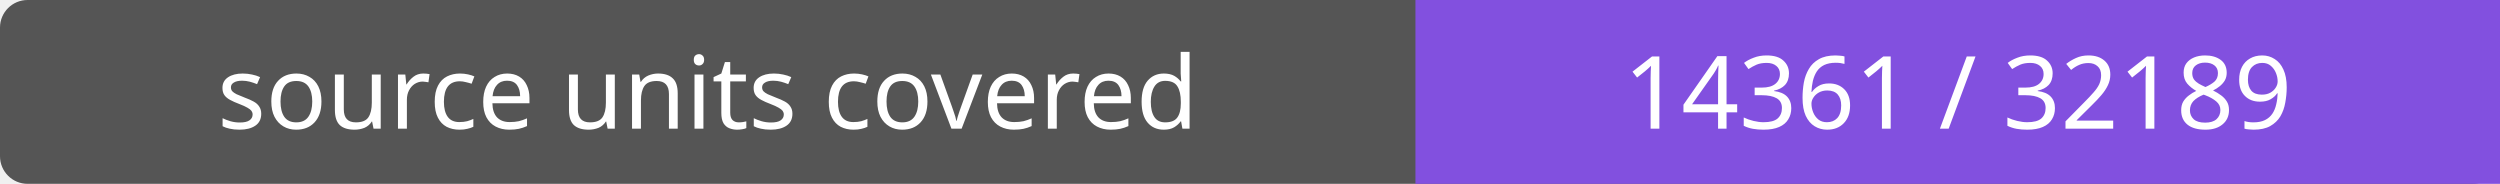
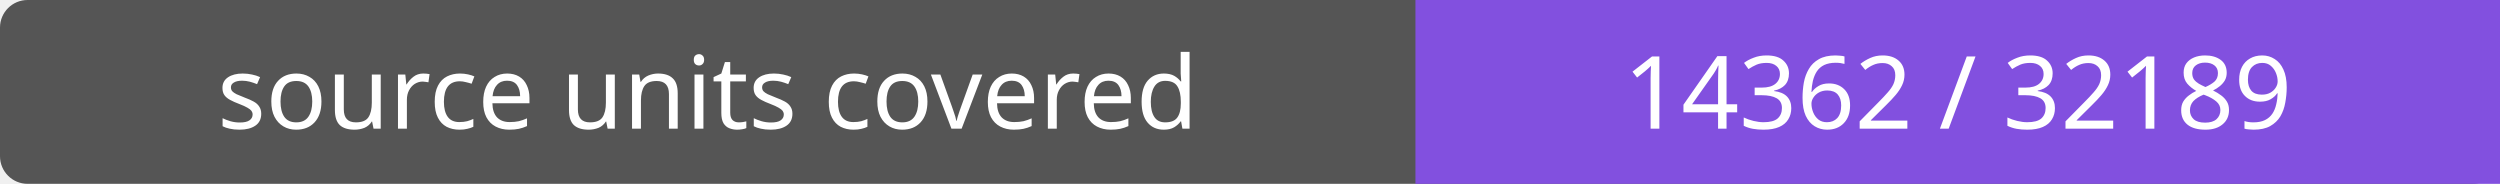
- <svg xmlns="http://www.w3.org/2000/svg" width="272" height="20" role="img" aria-label="source units covered: 14361 / 32189">
+ <svg xmlns="http://www.w3.org/2000/svg" width="272" height="20" role="img" aria-label="source units covered: 14362 / 32189">
  <rect width="272" height="20" rx="3" fill="#555" />
  <path fill="#8250df" d="M154 0h118v20H154z" />
  <g fill="#fff" text-anchor="middle" font-family="Verdana,sans-serif" font-size="11">
    <text x="77.0" y="14">source units covered</text>
-     <text x="213.0" y="14">14361 / 32189</text>
+     <text x="213.0" y="14">14362 / 32189</text>
  </g>
</svg>
